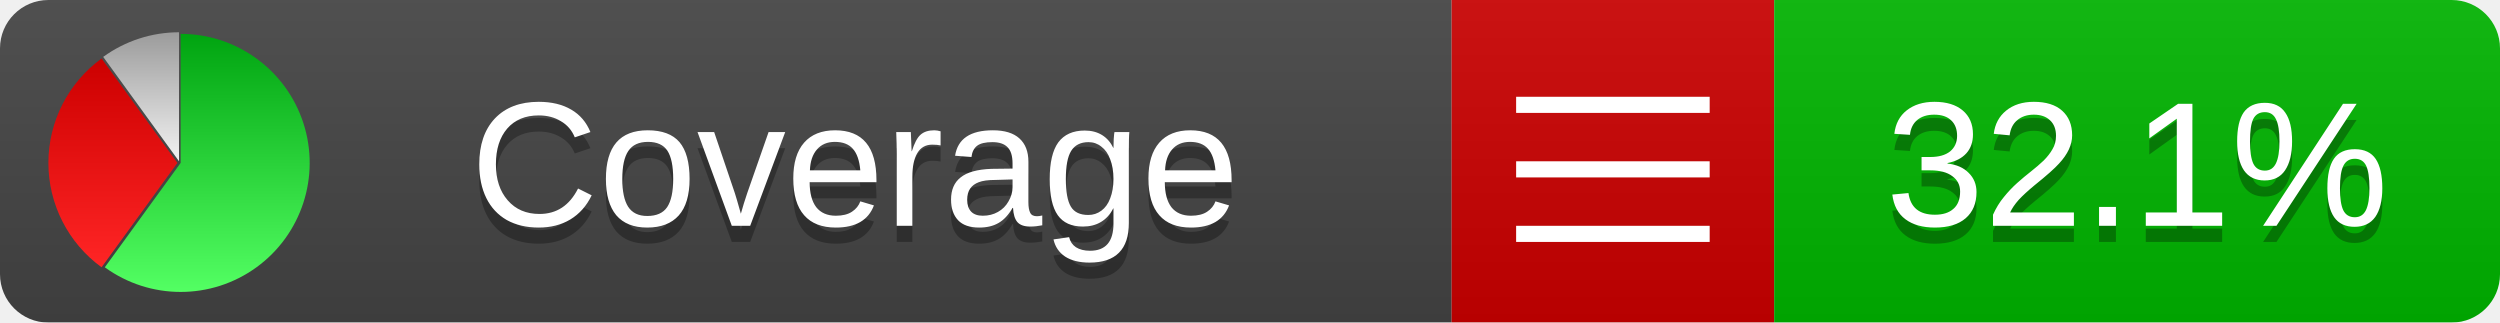
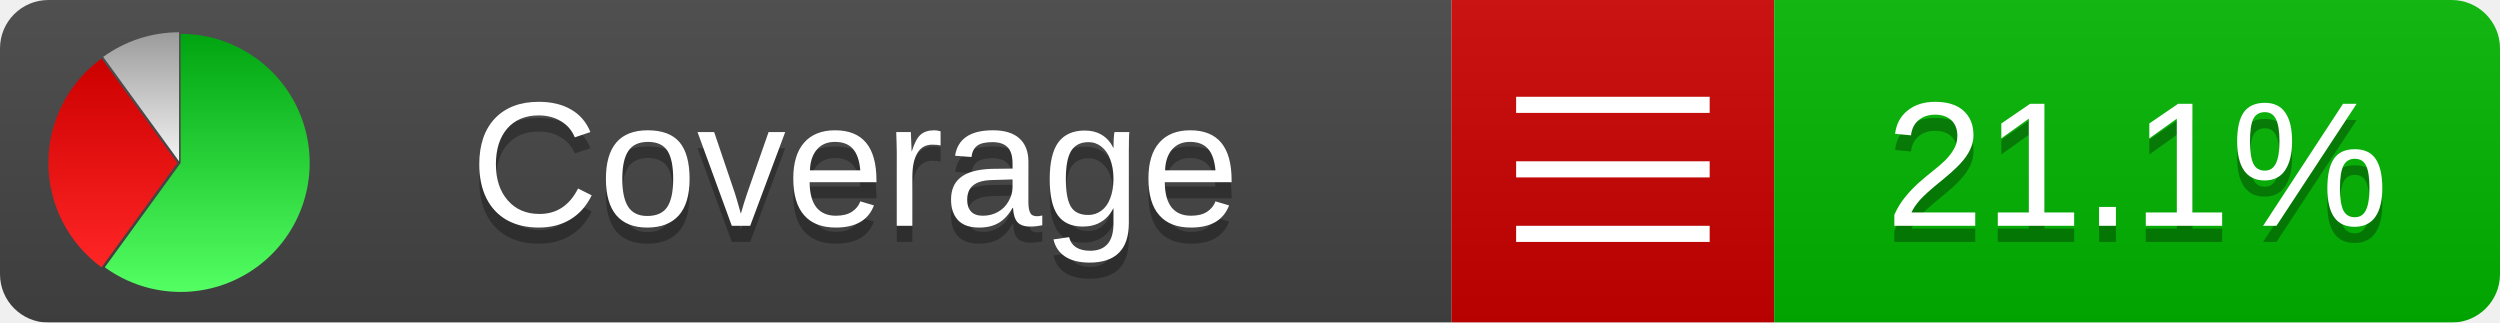
<svg xmlns="http://www.w3.org/2000/svg" xmlns:xlink="http://www.w3.org/1999/xlink" width="155" height="20">
  <style type="text/css">
          
            @keyframes fadeout {
              0 % { visibility: visible; opacity: 1; }
              40% { visibility: visible; opacity: 1; }
              50% { visibility: hidden; opacity: 0; }
              90% { visibility: hidden; opacity: 0; }
              100% { visibility: visible; opacity: 1; }
            }
            @keyframes fadein {
              0% { visibility: hidden; opacity: 0; }
              40% { visibility: hidden; opacity: 0; }
              50% { visibility: visible; opacity: 1; }
              90% { visibility: visible; opacity: 1; }
              100% { visibility: hidden; opacity: 0; }
            }
            .linecoverage {
                animation-duration: 10s;
                animation-name: fadeout;
                animation-iteration-count: infinite;
            }
            .branchcoverage {
                animation-duration: 10s;
                animation-name: fadein;
                animation-iteration-count: infinite;
            }
          
    </style>
  <defs>
    <linearGradient id="gradient" x2="0" y2="100%">
      <stop offset="0" stop-color="#bbb" stop-opacity=".1" />
      <stop offset="1" stop-opacity=".1" />
    </linearGradient>
    <linearGradient id="green" x2="0" y2="100%">
      <stop offset="0" stop-color="#00A410" />
      <stop offset="1" stop-color="#53FF63" />
    </linearGradient>
    <linearGradient id="red" x2="0" y2="100%">
      <stop offset="0" stop-color="#C00" />
      <stop offset="1" stop-color="#FF2525" />
    </linearGradient>
    <linearGradient id="gray" x2="0" y2="100%">
      <stop offset="0" stop-color="#9B9B9B" />
      <stop offset="1" stop-color="#F3F3F3" />
    </linearGradient>
    <mask id="mask">
      <rect width="155" height="20" rx="3" fill="#fff" />
    </mask>
    <g id="icon">
      <path style="fill:url(#green);" d="M205,202.5 l0,-200 a200,200 0 1,1 -117.558,361.803 z" />
      <path style="fill:url(#red);" d="M200,202.5 l-117.558,161.803 a200,200 0 0,1 0,-323.607 z" />
      <path style="fill:url(#gray);" d="M202.5,200 l-117.558,-161.803 a200,200 0 0,1 117.558,-38.196 z" />
    </g>
  </defs>
  <g mask="url(#mask)">
    <rect x="0" y="0" width="90" height="20" fill="#444" />
    <rect x="90" y="0" width="20" height="20" fill="#c00" />
    <rect x="110" y="0" width="45" height="20" fill="#00B600" />
    <rect x="0" y="0" width="155" height="20" fill="url(#gradient)" />
  </g>
  <g>
    <path class="" stroke="#fff" d="M94 6.5 h12 M94 10.5 h12 M94 14.5 h12" />
  </g>
  <g fill="#fff" text-anchor="middle" font-family="Verdana,Arial,Geneva,sans-serif" font-size="11">
    <a xlink:href="https://github.com/danielpalme/ReportGenerator" target="_top">
      <use xlink:href="#icon" transform="translate(3,2) scale(.04)" />
    </a>
    <text x="53" y="15" fill="#010101" fill-opacity=".3">Coverage</text>
    <text x="53" y="14" fill="#fff">Coverage</text>
-     <text class="" x="132.5" y="15" fill="#010101" fill-opacity=".3">32.1%</text>
-     <text class="" x="132.5" y="14">32.1%</text>
+     <text class="" x="132.5" y="15" fill="#010101" fill-opacity=".3">21.1%</text>
+     <text class="" x="132.5" y="14">21.1%</text>
  </g>
  <g>
    <rect class="" x="90" y="0" width="65" height="20" fill-opacity="0" />
  </g>
</svg>
